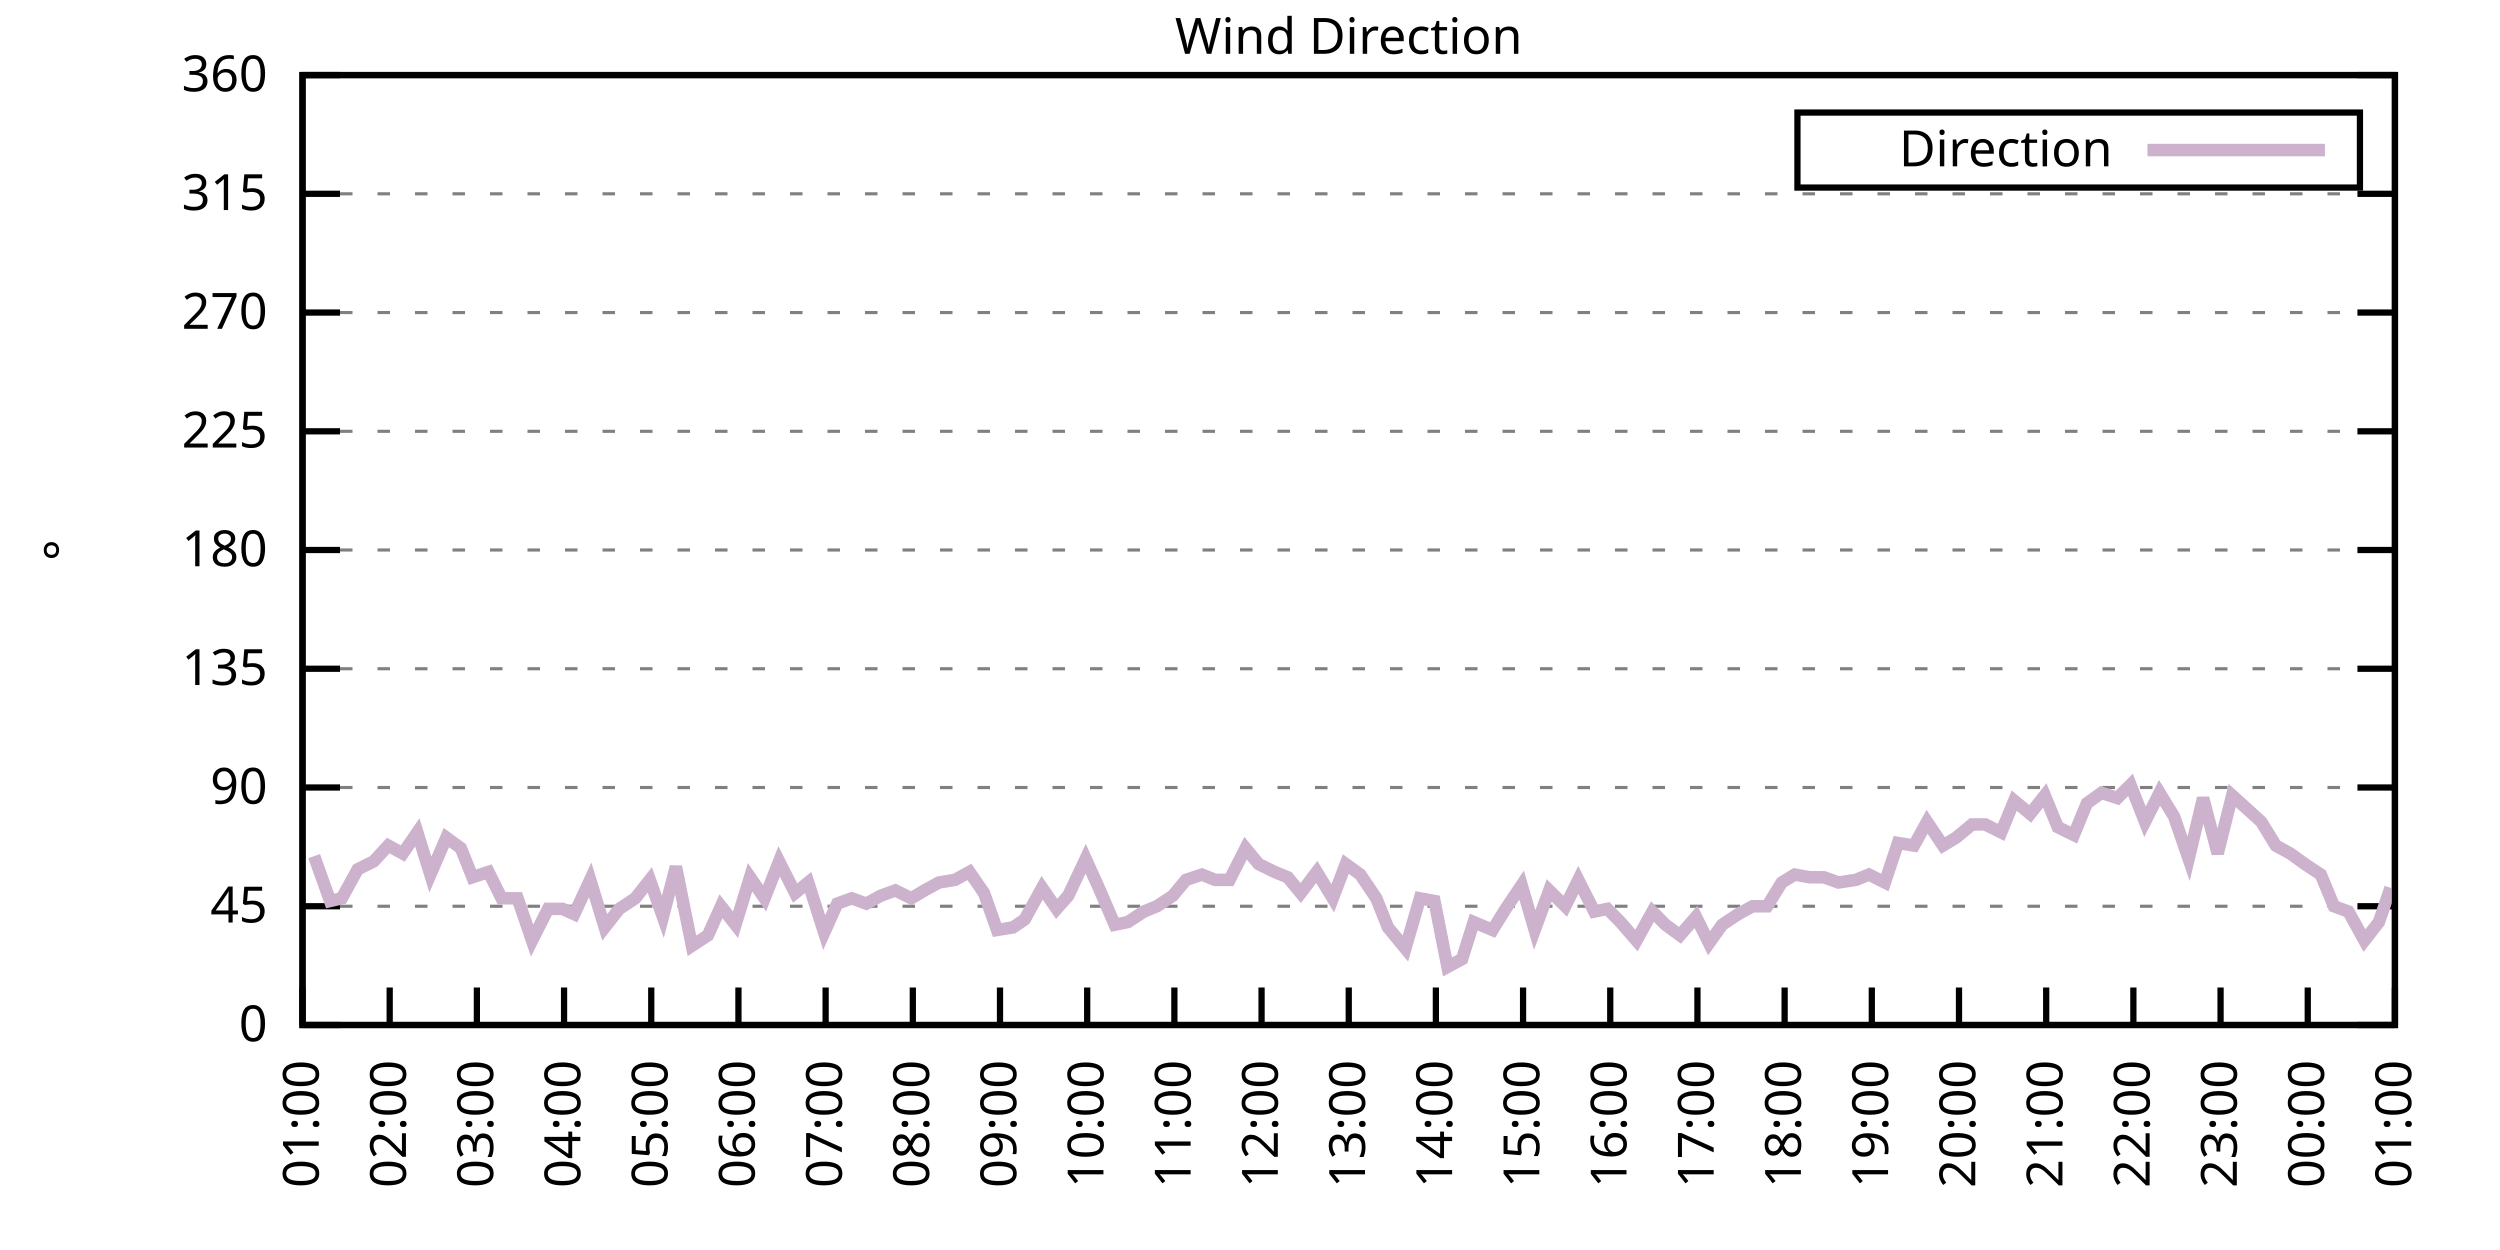
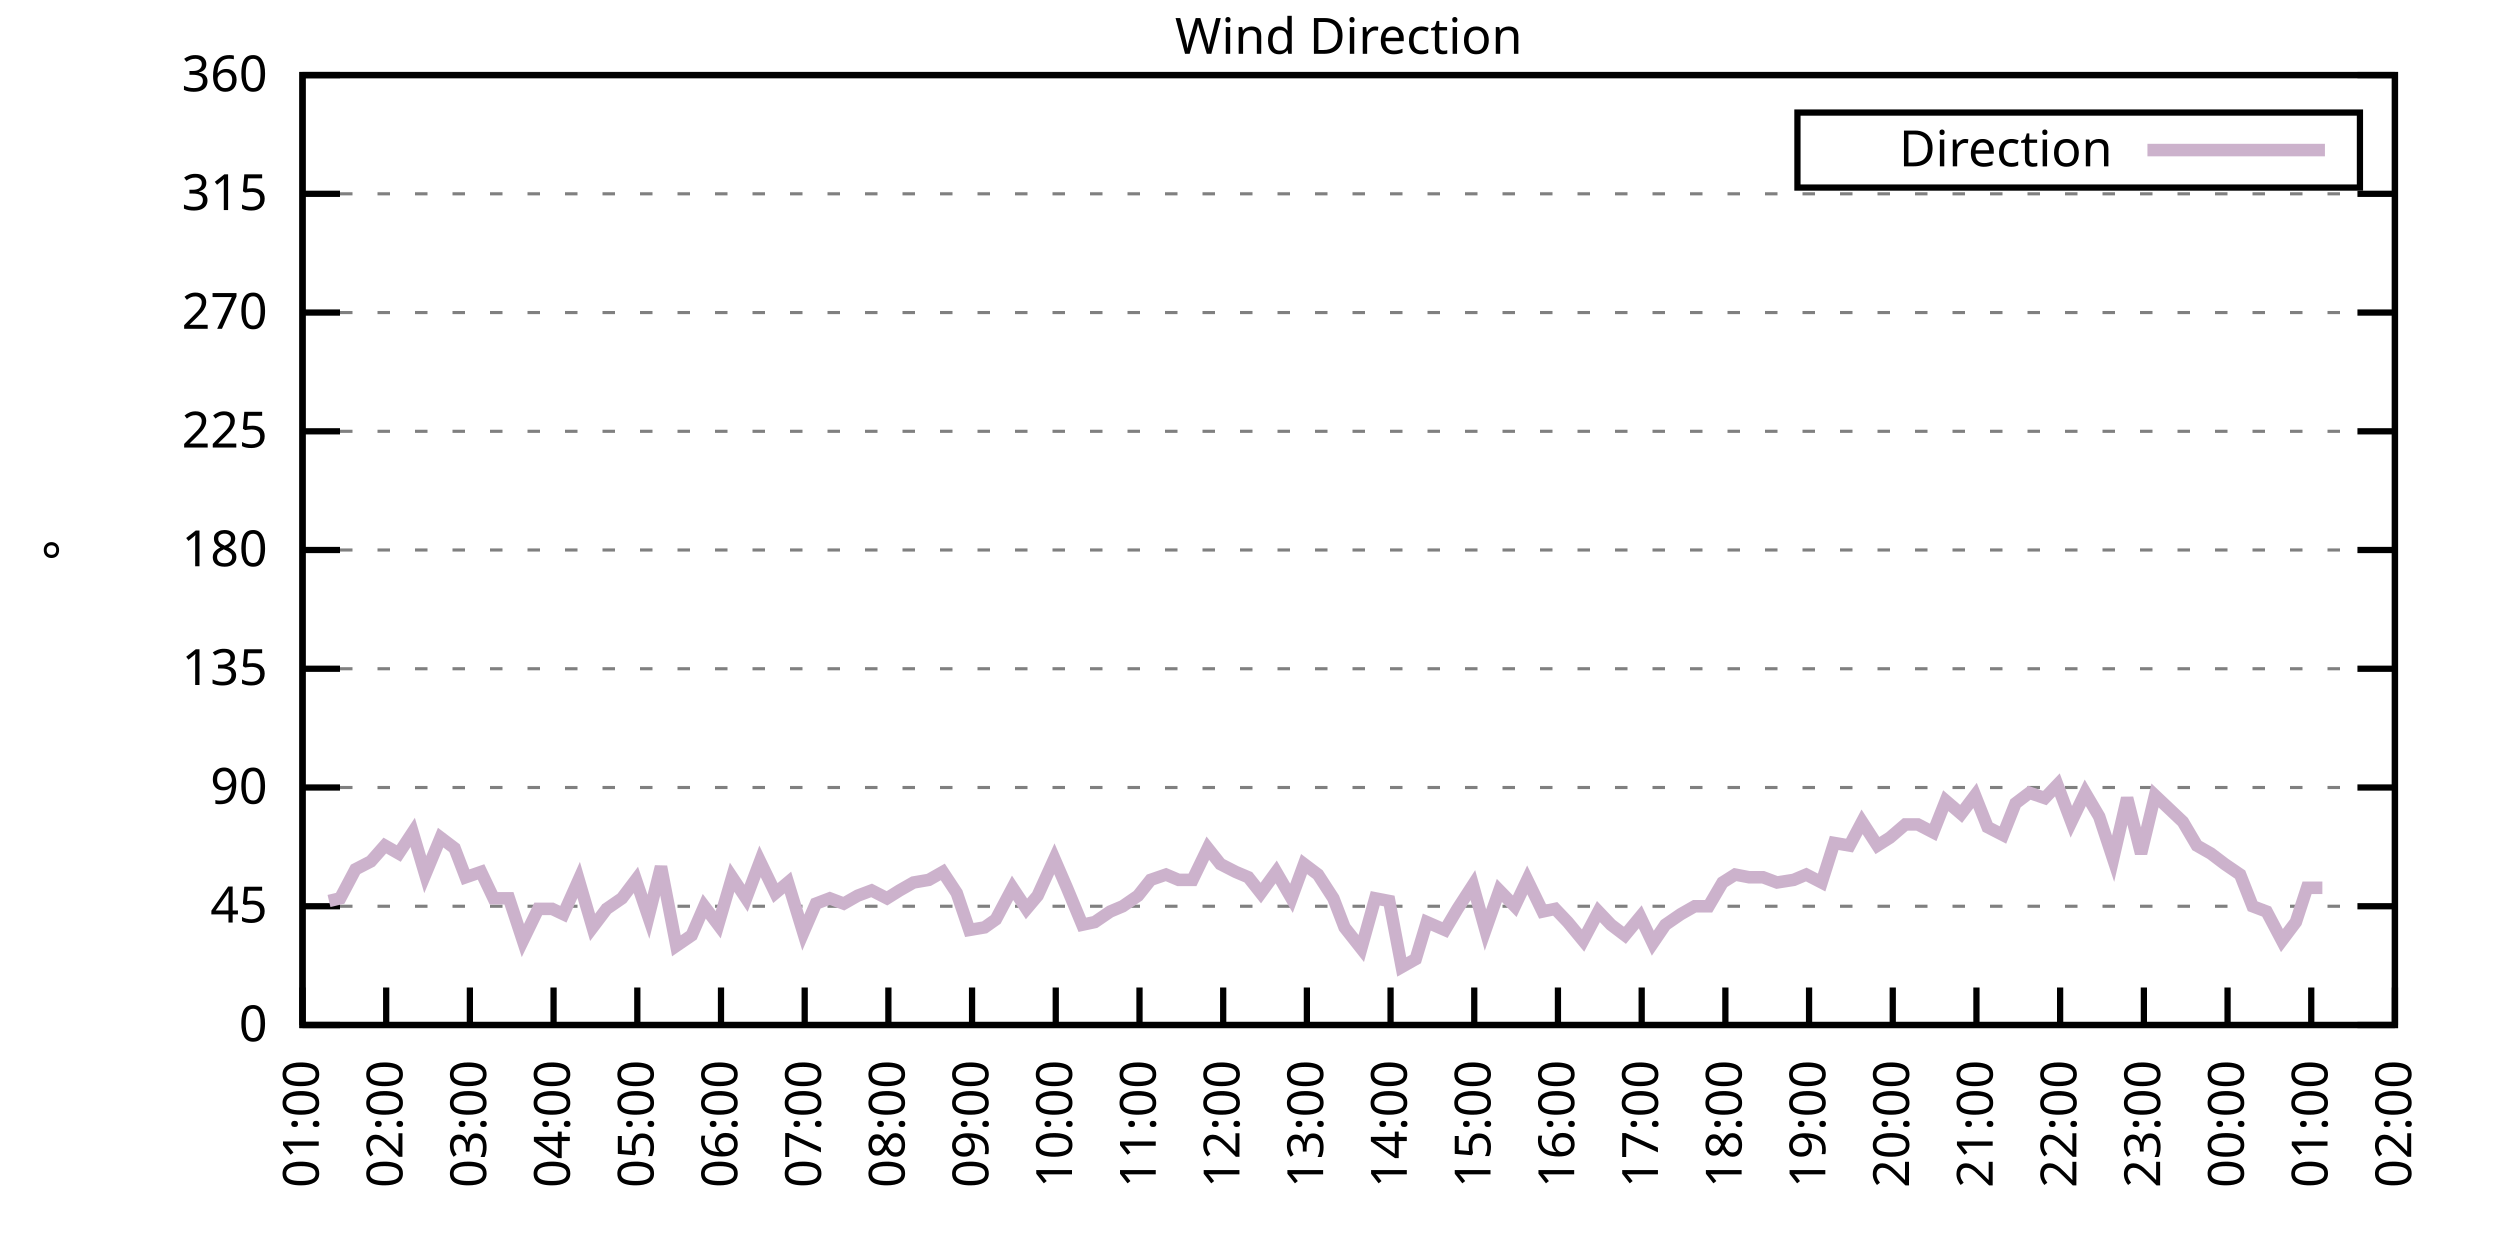
<svg xmlns="http://www.w3.org/2000/svg" xmlns:xlink="http://www.w3.org/1999/xlink" width="400" height="200" viewBox="0 0 400 200">
  <g id="gnuplot_canvas">
    <rect x="0" y="0" width="400" height="200" fill="none" />
    <defs>
      <circle id="gpDot" r="0.5" stroke-width="0.5" stroke="currentColor" />
      <path id="gpPt0" stroke-width="0.333" stroke="currentColor" d="M-1,0 h2 M0,-1 v2" />
      <path id="gpPt1" stroke-width="0.333" stroke="currentColor" d="M-1,-1 L1,1 M1,-1 L-1,1" />
      <path id="gpPt2" stroke-width="0.333" stroke="currentColor" d="M-1,0 L1,0 M0,-1 L0,1 M-1,-1 L1,1 M-1,1 L1,-1" />
      <rect id="gpPt3" stroke-width="0.333" stroke="currentColor" x="-1" y="-1" width="2" height="2" />
      <rect id="gpPt4" stroke-width="0.333" stroke="currentColor" fill="currentColor" x="-1" y="-1" width="2" height="2" />
      <circle id="gpPt5" stroke-width="0.333" stroke="currentColor" cx="0" cy="0" r="1" />
      <use xlink:href="#gpPt5" id="gpPt6" fill="currentColor" stroke="none" />
      <path id="gpPt7" stroke-width="0.333" stroke="currentColor" d="M0,-1.33 L-1.33,0.67 L1.33,0.67 z" />
      <use xlink:href="#gpPt7" id="gpPt8" fill="currentColor" stroke="none" />
      <use xlink:href="#gpPt7" id="gpPt9" stroke="currentColor" transform="rotate(180)" />
      <use xlink:href="#gpPt9" id="gpPt10" fill="currentColor" stroke="none" />
      <use xlink:href="#gpPt3" id="gpPt11" stroke="currentColor" transform="rotate(45)" />
      <use xlink:href="#gpPt11" id="gpPt12" fill="currentColor" stroke="none" />
      <path id="gpPt13" stroke-width="0.333" stroke="currentColor" d="M0,1.330 L1.265,0.411 L0.782,-1.067 L-0.782,-1.076 L-1.265,0.411 z" />
      <use xlink:href="#gpPt13" id="gpPt14" fill="currentColor" stroke="none" />
      <filter id="textbox" filterUnits="objectBoundingBox" x="0" y="0" height="1" width="1">
        <feFlood flood-color="white" flood-opacity="1" result="bgnd" />
        <feComposite in="SourceGraphic" in2="bgnd" operator="atop" />
      </filter>
      <filter id="greybox" filterUnits="objectBoundingBox" x="0" y="0" height="1" width="1">
        <feFlood flood-color="lightgrey" flood-opacity="1" result="grey" />
        <feComposite in="SourceGraphic" in2="grey" operator="atop" />
      </filter>
    </defs>
    <g fill="none" color="white" stroke="currentColor" stroke-width="1.00" stroke-linecap="butt" stroke-linejoin="miter">
</g>
    <g fill="none" color="black" stroke="currentColor" stroke-width="1.00" stroke-linecap="butt" stroke-linejoin="miter">
      <g stroke="none" shape-rendering="crispEdges">
        <polygon fill="rgb(255, 255, 255)" points="48.40,164.00 383.18,164.00 383.18,12.02 48.40,12.02 " />
      </g>
    </g>
    <g fill="none" color="black" stroke="currentColor" stroke-width="1.00" stroke-linecap="butt" stroke-linejoin="miter">
</g>
    <g fill="none" color="black" stroke="black" stroke-width="0.50" stroke-linecap="butt" stroke-linejoin="miter">
</g>
    <g fill="none" color="gray" stroke="currentColor" stroke-width="0.50" stroke-linecap="butt" stroke-linejoin="miter">
      <path stroke="gray" stroke-dasharray="2,4" class="gridline" d="M48.40,164.00 L383.19,164.00  " />
    </g>
    <g fill="none" color="gray" stroke="gray" stroke-width="1.00" stroke-linecap="butt" stroke-linejoin="miter">
</g>
    <g fill="none" color="black" stroke="currentColor" stroke-width="1.00" stroke-linecap="butt" stroke-linejoin="miter">
      <path stroke="black" d="M48.40,164.00 L54.40,164.00 M383.19,164.00 L377.19,164.00  " />
      <g transform="translate(42.80,166.60)" stroke="none" fill="black" font-family="Sans" font-size="8.00" text-anchor="end">
        <text>
          <tspan font-family="Sans"> 0</tspan>
        </text>
      </g>
    </g>
    <g fill="none" color="black" stroke="currentColor" stroke-width="1.00" stroke-linecap="butt" stroke-linejoin="miter">
</g>
    <g fill="none" color="black" stroke="black" stroke-width="0.50" stroke-linecap="butt" stroke-linejoin="miter">
</g>
    <g fill="none" color="gray" stroke="currentColor" stroke-width="0.50" stroke-linecap="butt" stroke-linejoin="miter">
      <path stroke="gray" stroke-dasharray="2,4" class="gridline" d="M48.40,145.00 L383.19,145.00  " />
    </g>
    <g fill="none" color="gray" stroke="gray" stroke-width="1.00" stroke-linecap="butt" stroke-linejoin="miter">
</g>
    <g fill="none" color="black" stroke="currentColor" stroke-width="1.00" stroke-linecap="butt" stroke-linejoin="miter">
      <path stroke="black" d="M48.40,145.00 L54.40,145.00 M383.19,145.00 L377.19,145.00  " />
      <g transform="translate(42.80,147.60)" stroke="none" fill="black" font-family="Sans" font-size="8.00" text-anchor="end">
        <text>
          <tspan font-family="Sans"> 45</tspan>
        </text>
      </g>
    </g>
    <g fill="none" color="black" stroke="currentColor" stroke-width="1.00" stroke-linecap="butt" stroke-linejoin="miter">
</g>
    <g fill="none" color="black" stroke="black" stroke-width="0.50" stroke-linecap="butt" stroke-linejoin="miter">
</g>
    <g fill="none" color="gray" stroke="currentColor" stroke-width="0.50" stroke-linecap="butt" stroke-linejoin="miter">
      <path stroke="gray" stroke-dasharray="2,4" class="gridline" d="M48.40,126.00 L383.19,126.00  " />
    </g>
    <g fill="none" color="gray" stroke="gray" stroke-width="1.00" stroke-linecap="butt" stroke-linejoin="miter">
</g>
    <g fill="none" color="black" stroke="currentColor" stroke-width="1.00" stroke-linecap="butt" stroke-linejoin="miter">
      <path stroke="black" d="M48.40,126.00 L54.40,126.00 M383.19,126.00 L377.19,126.00  " />
      <g transform="translate(42.80,128.60)" stroke="none" fill="black" font-family="Sans" font-size="8.00" text-anchor="end">
        <text>
          <tspan font-family="Sans"> 90</tspan>
        </text>
      </g>
    </g>
    <g fill="none" color="black" stroke="currentColor" stroke-width="1.00" stroke-linecap="butt" stroke-linejoin="miter">
</g>
    <g fill="none" color="black" stroke="black" stroke-width="0.50" stroke-linecap="butt" stroke-linejoin="miter">
</g>
    <g fill="none" color="gray" stroke="currentColor" stroke-width="0.50" stroke-linecap="butt" stroke-linejoin="miter">
      <path stroke="gray" stroke-dasharray="2,4" class="gridline" d="M48.40,107.00 L383.19,107.00  " />
    </g>
    <g fill="none" color="gray" stroke="gray" stroke-width="1.00" stroke-linecap="butt" stroke-linejoin="miter">
</g>
    <g fill="none" color="black" stroke="currentColor" stroke-width="1.00" stroke-linecap="butt" stroke-linejoin="miter">
      <path stroke="black" d="M48.40,107.00 L54.40,107.00 M383.19,107.00 L377.19,107.00  " />
      <g transform="translate(42.80,109.60)" stroke="none" fill="black" font-family="Sans" font-size="8.00" text-anchor="end">
        <text>
          <tspan font-family="Sans"> 135</tspan>
        </text>
      </g>
    </g>
    <g fill="none" color="black" stroke="currentColor" stroke-width="1.00" stroke-linecap="butt" stroke-linejoin="miter">
</g>
    <g fill="none" color="black" stroke="black" stroke-width="0.50" stroke-linecap="butt" stroke-linejoin="miter">
</g>
    <g fill="none" color="gray" stroke="currentColor" stroke-width="0.50" stroke-linecap="butt" stroke-linejoin="miter">
      <path stroke="gray" stroke-dasharray="2,4" class="gridline" d="M48.40,88.00 L383.19,88.00  " />
    </g>
    <g fill="none" color="gray" stroke="gray" stroke-width="1.00" stroke-linecap="butt" stroke-linejoin="miter">
</g>
    <g fill="none" color="black" stroke="currentColor" stroke-width="1.00" stroke-linecap="butt" stroke-linejoin="miter">
      <path stroke="black" d="M48.40,88.00 L54.40,88.00 M383.19,88.00 L377.19,88.00  " />
      <g transform="translate(42.80,90.60)" stroke="none" fill="black" font-family="Sans" font-size="8.00" text-anchor="end">
        <text>
          <tspan font-family="Sans"> 180</tspan>
        </text>
      </g>
    </g>
    <g fill="none" color="black" stroke="currentColor" stroke-width="1.00" stroke-linecap="butt" stroke-linejoin="miter">
</g>
    <g fill="none" color="black" stroke="black" stroke-width="0.50" stroke-linecap="butt" stroke-linejoin="miter">
</g>
    <g fill="none" color="gray" stroke="currentColor" stroke-width="0.50" stroke-linecap="butt" stroke-linejoin="miter">
      <path stroke="gray" stroke-dasharray="2,4" class="gridline" d="M48.40,69.01 L383.19,69.01  " />
    </g>
    <g fill="none" color="gray" stroke="gray" stroke-width="1.00" stroke-linecap="butt" stroke-linejoin="miter">
</g>
    <g fill="none" color="black" stroke="currentColor" stroke-width="1.00" stroke-linecap="butt" stroke-linejoin="miter">
      <path stroke="black" d="M48.40,69.01 L54.40,69.01 M383.19,69.01 L377.19,69.01  " />
      <g transform="translate(42.80,71.61)" stroke="none" fill="black" font-family="Sans" font-size="8.00" text-anchor="end">
        <text>
          <tspan font-family="Sans"> 225</tspan>
        </text>
      </g>
    </g>
    <g fill="none" color="black" stroke="currentColor" stroke-width="1.00" stroke-linecap="butt" stroke-linejoin="miter">
</g>
    <g fill="none" color="black" stroke="black" stroke-width="0.50" stroke-linecap="butt" stroke-linejoin="miter">
</g>
    <g fill="none" color="gray" stroke="currentColor" stroke-width="0.50" stroke-linecap="butt" stroke-linejoin="miter">
      <path stroke="gray" stroke-dasharray="2,4" class="gridline" d="M48.40,50.01 L383.19,50.01  " />
    </g>
    <g fill="none" color="gray" stroke="gray" stroke-width="1.00" stroke-linecap="butt" stroke-linejoin="miter">
</g>
    <g fill="none" color="black" stroke="currentColor" stroke-width="1.00" stroke-linecap="butt" stroke-linejoin="miter">
      <path stroke="black" d="M48.40,50.01 L54.40,50.01 M383.19,50.01 L377.19,50.01  " />
      <g transform="translate(42.80,52.61)" stroke="none" fill="black" font-family="Sans" font-size="8.00" text-anchor="end">
        <text>
          <tspan font-family="Sans"> 270</tspan>
        </text>
      </g>
    </g>
    <g fill="none" color="black" stroke="currentColor" stroke-width="1.00" stroke-linecap="butt" stroke-linejoin="miter">
</g>
    <g fill="none" color="black" stroke="black" stroke-width="0.50" stroke-linecap="butt" stroke-linejoin="miter">
</g>
    <g fill="none" color="gray" stroke="currentColor" stroke-width="0.50" stroke-linecap="butt" stroke-linejoin="miter">
      <path stroke="gray" stroke-dasharray="2,4" class="gridline" d="M48.40,31.01 L383.19,31.01  " />
    </g>
    <g fill="none" color="gray" stroke="gray" stroke-width="1.00" stroke-linecap="butt" stroke-linejoin="miter">
</g>
    <g fill="none" color="black" stroke="currentColor" stroke-width="1.00" stroke-linecap="butt" stroke-linejoin="miter">
      <path stroke="black" d="M48.40,31.01 L54.40,31.01 M383.19,31.01 L377.19,31.01  " />
      <g transform="translate(42.80,33.61)" stroke="none" fill="black" font-family="Sans" font-size="8.00" text-anchor="end">
        <text>
          <tspan font-family="Sans"> 315</tspan>
        </text>
      </g>
    </g>
    <g fill="none" color="black" stroke="currentColor" stroke-width="1.00" stroke-linecap="butt" stroke-linejoin="miter">
</g>
    <g fill="none" color="black" stroke="black" stroke-width="0.50" stroke-linecap="butt" stroke-linejoin="miter">
</g>
    <g fill="none" color="gray" stroke="currentColor" stroke-width="0.50" stroke-linecap="butt" stroke-linejoin="miter">
      <path stroke="gray" stroke-dasharray="2,4" class="gridline" d="M48.40,12.01 L383.19,12.01  " />
    </g>
    <g fill="none" color="gray" stroke="gray" stroke-width="1.00" stroke-linecap="butt" stroke-linejoin="miter">
</g>
    <g fill="none" color="black" stroke="currentColor" stroke-width="1.00" stroke-linecap="butt" stroke-linejoin="miter">
      <path stroke="black" d="M48.40,12.01 L54.40,12.01 M383.19,12.01 L377.19,12.01  " />
      <g transform="translate(42.80,14.61)" stroke="none" fill="black" font-family="Sans" font-size="8.00" text-anchor="end">
        <text>
          <tspan font-family="Sans"> 360</tspan>
        </text>
      </g>
    </g>
    <g fill="none" color="black" stroke="currentColor" stroke-width="1.00" stroke-linecap="butt" stroke-linejoin="miter">
      <path stroke="black" d="M48.40,164.00 L48.40,158.00  " />
      <g transform="translate(51.00,169.60) rotate(270.00)" stroke="none" fill="black" font-family="Sans" font-size="8.00" text-anchor="end">
        <text>
          <tspan font-family="Sans">01:00</tspan>
        </text>
      </g>
    </g>
    <g fill="none" color="black" stroke="currentColor" stroke-width="1.00" stroke-linecap="butt" stroke-linejoin="miter">
-       <path stroke="black" d="M62.35,164.00 L62.35,158.00  " />
-       <g transform="translate(64.95,169.60) rotate(270.00)" stroke="none" fill="black" font-family="Sans" font-size="8.00" text-anchor="end">
+       <path stroke="black" d="M61.79,164.00 L61.79,158.00  " />
+       <g transform="translate(64.39,169.60) rotate(270.00)" stroke="none" fill="black" font-family="Sans" font-size="8.00" text-anchor="end">
        <text>
          <tspan font-family="Sans">02:00</tspan>
        </text>
      </g>
    </g>
    <g fill="none" color="black" stroke="currentColor" stroke-width="1.00" stroke-linecap="butt" stroke-linejoin="miter">
-       <path stroke="black" d="M76.30,164.00 L76.30,158.00  " />
-       <g transform="translate(78.90,169.60) rotate(270.00)" stroke="none" fill="black" font-family="Sans" font-size="8.00" text-anchor="end">
+       <path stroke="black" d="M75.18,164.00 L75.18,158.00  " />
+       <g transform="translate(77.78,169.60) rotate(270.00)" stroke="none" fill="black" font-family="Sans" font-size="8.00" text-anchor="end">
        <text>
          <tspan font-family="Sans">03:00</tspan>
        </text>
      </g>
    </g>
    <g fill="none" color="black" stroke="currentColor" stroke-width="1.00" stroke-linecap="butt" stroke-linejoin="miter">
-       <path stroke="black" d="M90.25,164.00 L90.25,158.00  " />
-       <g transform="translate(92.85,169.60) rotate(270.00)" stroke="none" fill="black" font-family="Sans" font-size="8.00" text-anchor="end">
+       <path stroke="black" d="M88.57,164.00 L88.57,158.00  " />
+       <g transform="translate(91.17,169.60) rotate(270.00)" stroke="none" fill="black" font-family="Sans" font-size="8.00" text-anchor="end">
        <text>
          <tspan font-family="Sans">04:00</tspan>
        </text>
      </g>
    </g>
    <g fill="none" color="black" stroke="currentColor" stroke-width="1.00" stroke-linecap="butt" stroke-linejoin="miter">
-       <path stroke="black" d="M104.20,164.00 L104.20,158.00  " />
-       <g transform="translate(106.80,169.60) rotate(270.00)" stroke="none" fill="black" font-family="Sans" font-size="8.00" text-anchor="end">
+       <path stroke="black" d="M101.97,164.00 L101.97,158.00  " />
+       <g transform="translate(104.57,169.60) rotate(270.00)" stroke="none" fill="black" font-family="Sans" font-size="8.00" text-anchor="end">
        <text>
          <tspan font-family="Sans">05:00</tspan>
        </text>
      </g>
    </g>
    <g fill="none" color="black" stroke="currentColor" stroke-width="1.00" stroke-linecap="butt" stroke-linejoin="miter">
-       <path stroke="black" d="M118.15,164.00 L118.15,158.00  " />
-       <g transform="translate(120.75,169.60) rotate(270.00)" stroke="none" fill="black" font-family="Sans" font-size="8.00" text-anchor="end">
+       <path stroke="black" d="M115.36,164.00 L115.36,158.00  " />
+       <g transform="translate(117.96,169.60) rotate(270.00)" stroke="none" fill="black" font-family="Sans" font-size="8.00" text-anchor="end">
        <text>
          <tspan font-family="Sans">06:00</tspan>
        </text>
      </g>
    </g>
    <g fill="none" color="black" stroke="currentColor" stroke-width="1.00" stroke-linecap="butt" stroke-linejoin="miter">
-       <path stroke="black" d="M132.10,164.00 L132.10,158.00  " />
-       <g transform="translate(134.70,169.60) rotate(270.00)" stroke="none" fill="black" font-family="Sans" font-size="8.00" text-anchor="end">
+       <path stroke="black" d="M128.75,164.00 L128.75,158.00  " />
+       <g transform="translate(131.35,169.60) rotate(270.00)" stroke="none" fill="black" font-family="Sans" font-size="8.00" text-anchor="end">
        <text>
          <tspan font-family="Sans">07:00</tspan>
        </text>
      </g>
    </g>
    <g fill="none" color="black" stroke="currentColor" stroke-width="1.00" stroke-linecap="butt" stroke-linejoin="miter">
-       <path stroke="black" d="M146.05,164.00 L146.05,158.00  " />
-       <g transform="translate(148.65,169.60) rotate(270.00)" stroke="none" fill="black" font-family="Sans" font-size="8.00" text-anchor="end">
+       <path stroke="black" d="M142.14,164.00 L142.14,158.00  " />
+       <g transform="translate(144.74,169.60) rotate(270.00)" stroke="none" fill="black" font-family="Sans" font-size="8.00" text-anchor="end">
        <text>
          <tspan font-family="Sans">08:00</tspan>
        </text>
      </g>
    </g>
    <g fill="none" color="black" stroke="currentColor" stroke-width="1.00" stroke-linecap="butt" stroke-linejoin="miter">
-       <path stroke="black" d="M160.00,164.00 L160.00,158.00  " />
-       <g transform="translate(162.60,169.60) rotate(270.00)" stroke="none" fill="black" font-family="Sans" font-size="8.00" text-anchor="end">
+       <path stroke="black" d="M155.53,164.00 L155.53,158.00  " />
+       <g transform="translate(158.13,169.60) rotate(270.00)" stroke="none" fill="black" font-family="Sans" font-size="8.00" text-anchor="end">
        <text>
          <tspan font-family="Sans">09:00</tspan>
        </text>
      </g>
    </g>
    <g fill="none" color="black" stroke="currentColor" stroke-width="1.00" stroke-linecap="butt" stroke-linejoin="miter">
-       <path stroke="black" d="M173.95,164.00 L173.95,158.00  " />
-       <g transform="translate(176.55,169.60) rotate(270.00)" stroke="none" fill="black" font-family="Sans" font-size="8.00" text-anchor="end">
+       <path stroke="black" d="M168.92,164.00 L168.92,158.00  " />
+       <g transform="translate(171.52,169.60) rotate(270.00)" stroke="none" fill="black" font-family="Sans" font-size="8.00" text-anchor="end">
        <text>
          <tspan font-family="Sans">10:00</tspan>
        </text>
      </g>
    </g>
    <g fill="none" color="black" stroke="currentColor" stroke-width="1.00" stroke-linecap="butt" stroke-linejoin="miter">
-       <path stroke="black" d="M187.90,164.00 L187.90,158.00  " />
-       <g transform="translate(190.50,169.60) rotate(270.00)" stroke="none" fill="black" font-family="Sans" font-size="8.00" text-anchor="end">
+       <path stroke="black" d="M182.32,164.00 L182.32,158.00  " />
+       <g transform="translate(184.92,169.60) rotate(270.00)" stroke="none" fill="black" font-family="Sans" font-size="8.00" text-anchor="end">
        <text>
          <tspan font-family="Sans">11:00</tspan>
        </text>
      </g>
    </g>
    <g fill="none" color="black" stroke="currentColor" stroke-width="1.00" stroke-linecap="butt" stroke-linejoin="miter">
-       <path stroke="black" d="M201.85,164.00 L201.85,158.00  " />
-       <g transform="translate(204.45,169.60) rotate(270.00)" stroke="none" fill="black" font-family="Sans" font-size="8.00" text-anchor="end">
+       <path stroke="black" d="M195.71,164.00 L195.71,158.00  " />
+       <g transform="translate(198.31,169.60) rotate(270.00)" stroke="none" fill="black" font-family="Sans" font-size="8.00" text-anchor="end">
        <text>
          <tspan font-family="Sans">12:00</tspan>
        </text>
      </g>
    </g>
    <g fill="none" color="black" stroke="currentColor" stroke-width="1.00" stroke-linecap="butt" stroke-linejoin="miter">
-       <path stroke="black" d="M215.80,164.00 L215.80,158.00  " />
-       <g transform="translate(218.40,169.60) rotate(270.00)" stroke="none" fill="black" font-family="Sans" font-size="8.00" text-anchor="end">
+       <path stroke="black" d="M209.10,164.00 L209.10,158.00  " />
+       <g transform="translate(211.70,169.60) rotate(270.00)" stroke="none" fill="black" font-family="Sans" font-size="8.00" text-anchor="end">
        <text>
          <tspan font-family="Sans">13:00</tspan>
        </text>
      </g>
    </g>
    <g fill="none" color="black" stroke="currentColor" stroke-width="1.00" stroke-linecap="butt" stroke-linejoin="miter">
-       <path stroke="black" d="M229.74,164.00 L229.74,158.00  " />
-       <g transform="translate(232.34,169.60) rotate(270.00)" stroke="none" fill="black" font-family="Sans" font-size="8.00" text-anchor="end">
+       <path stroke="black" d="M222.49,164.00 L222.49,158.00  " />
+       <g transform="translate(225.09,169.60) rotate(270.00)" stroke="none" fill="black" font-family="Sans" font-size="8.00" text-anchor="end">
        <text>
          <tspan font-family="Sans">14:00</tspan>
        </text>
      </g>
    </g>
    <g fill="none" color="black" stroke="currentColor" stroke-width="1.00" stroke-linecap="butt" stroke-linejoin="miter">
-       <path stroke="black" d="M243.69,164.00 L243.69,158.00  " />
-       <g transform="translate(246.29,169.60) rotate(270.00)" stroke="none" fill="black" font-family="Sans" font-size="8.00" text-anchor="end">
+       <path stroke="black" d="M235.88,164.00 L235.88,158.00  " />
+       <g transform="translate(238.48,169.60) rotate(270.00)" stroke="none" fill="black" font-family="Sans" font-size="8.00" text-anchor="end">
        <text>
          <tspan font-family="Sans">15:00</tspan>
        </text>
      </g>
    </g>
    <g fill="none" color="black" stroke="currentColor" stroke-width="1.00" stroke-linecap="butt" stroke-linejoin="miter">
-       <path stroke="black" d="M257.64,164.00 L257.64,158.00  " />
-       <g transform="translate(260.24,169.60) rotate(270.00)" stroke="none" fill="black" font-family="Sans" font-size="8.00" text-anchor="end">
+       <path stroke="black" d="M249.27,164.00 L249.27,158.00  " />
+       <g transform="translate(251.87,169.60) rotate(270.00)" stroke="none" fill="black" font-family="Sans" font-size="8.00" text-anchor="end">
        <text>
          <tspan font-family="Sans">16:00</tspan>
        </text>
      </g>
    </g>
    <g fill="none" color="black" stroke="currentColor" stroke-width="1.00" stroke-linecap="butt" stroke-linejoin="miter">
-       <path stroke="black" d="M271.59,164.00 L271.59,158.00  " />
-       <g transform="translate(274.19,169.60) rotate(270.00)" stroke="none" fill="black" font-family="Sans" font-size="8.00" text-anchor="end">
+       <path stroke="black" d="M262.67,164.00 L262.67,158.00  " />
+       <g transform="translate(265.27,169.60) rotate(270.00)" stroke="none" fill="black" font-family="Sans" font-size="8.00" text-anchor="end">
        <text>
          <tspan font-family="Sans">17:00</tspan>
        </text>
      </g>
    </g>
    <g fill="none" color="black" stroke="currentColor" stroke-width="1.00" stroke-linecap="butt" stroke-linejoin="miter">
-       <path stroke="black" d="M285.54,164.00 L285.54,158.00  " />
-       <g transform="translate(288.14,169.60) rotate(270.00)" stroke="none" fill="black" font-family="Sans" font-size="8.00" text-anchor="end">
+       <path stroke="black" d="M276.06,164.00 L276.06,158.00  " />
+       <g transform="translate(278.66,169.60) rotate(270.00)" stroke="none" fill="black" font-family="Sans" font-size="8.00" text-anchor="end">
        <text>
          <tspan font-family="Sans">18:00</tspan>
        </text>
      </g>
    </g>
    <g fill="none" color="black" stroke="currentColor" stroke-width="1.00" stroke-linecap="butt" stroke-linejoin="miter">
-       <path stroke="black" d="M299.49,164.00 L299.49,158.00  " />
-       <g transform="translate(302.09,169.60) rotate(270.00)" stroke="none" fill="black" font-family="Sans" font-size="8.00" text-anchor="end">
+       <path stroke="black" d="M289.45,164.00 L289.45,158.00  " />
+       <g transform="translate(292.05,169.60) rotate(270.00)" stroke="none" fill="black" font-family="Sans" font-size="8.00" text-anchor="end">
        <text>
          <tspan font-family="Sans">19:00</tspan>
        </text>
      </g>
    </g>
    <g fill="none" color="black" stroke="currentColor" stroke-width="1.00" stroke-linecap="butt" stroke-linejoin="miter">
-       <path stroke="black" d="M313.44,164.00 L313.44,158.00  " />
-       <g transform="translate(316.04,169.60) rotate(270.00)" stroke="none" fill="black" font-family="Sans" font-size="8.00" text-anchor="end">
+       <path stroke="black" d="M302.84,164.00 L302.84,158.00  " />
+       <g transform="translate(305.44,169.60) rotate(270.00)" stroke="none" fill="black" font-family="Sans" font-size="8.00" text-anchor="end">
        <text>
          <tspan font-family="Sans">20:00</tspan>
        </text>
      </g>
    </g>
    <g fill="none" color="black" stroke="currentColor" stroke-width="1.00" stroke-linecap="butt" stroke-linejoin="miter">
-       <path stroke="black" d="M327.39,164.00 L327.39,158.00  " />
-       <g transform="translate(329.99,169.60) rotate(270.00)" stroke="none" fill="black" font-family="Sans" font-size="8.00" text-anchor="end">
+       <path stroke="black" d="M316.23,164.00 L316.23,158.00  " />
+       <g transform="translate(318.83,169.60) rotate(270.00)" stroke="none" fill="black" font-family="Sans" font-size="8.00" text-anchor="end">
        <text>
          <tspan font-family="Sans">21:00</tspan>
        </text>
      </g>
    </g>
    <g fill="none" color="black" stroke="currentColor" stroke-width="1.00" stroke-linecap="butt" stroke-linejoin="miter">
-       <path stroke="black" d="M341.34,164.00 L341.34,158.00  " />
-       <g transform="translate(343.94,169.60) rotate(270.00)" stroke="none" fill="black" font-family="Sans" font-size="8.00" text-anchor="end">
+       <path stroke="black" d="M329.62,164.00 L329.62,158.00  " />
+       <g transform="translate(332.22,169.60) rotate(270.00)" stroke="none" fill="black" font-family="Sans" font-size="8.00" text-anchor="end">
        <text>
          <tspan font-family="Sans">22:00</tspan>
        </text>
      </g>
    </g>
    <g fill="none" color="black" stroke="currentColor" stroke-width="1.00" stroke-linecap="butt" stroke-linejoin="miter">
-       <path stroke="black" d="M355.29,164.00 L355.29,158.00  " />
-       <g transform="translate(357.89,169.60) rotate(270.00)" stroke="none" fill="black" font-family="Sans" font-size="8.00" text-anchor="end">
+       <path stroke="black" d="M343.02,164.00 L343.02,158.00  " />
+       <g transform="translate(345.62,169.60) rotate(270.00)" stroke="none" fill="black" font-family="Sans" font-size="8.00" text-anchor="end">
        <text>
          <tspan font-family="Sans">23:00</tspan>
        </text>
      </g>
    </g>
    <g fill="none" color="black" stroke="currentColor" stroke-width="1.00" stroke-linecap="butt" stroke-linejoin="miter">
-       <path stroke="black" d="M369.24,164.00 L369.24,158.00  " />
-       <g transform="translate(371.84,169.60) rotate(270.00)" stroke="none" fill="black" font-family="Sans" font-size="8.00" text-anchor="end">
+       <path stroke="black" d="M356.41,164.00 L356.41,158.00  " />
+       <g transform="translate(359.01,169.60) rotate(270.00)" stroke="none" fill="black" font-family="Sans" font-size="8.00" text-anchor="end">
        <text>
          <tspan font-family="Sans">00:00</tspan>
+         </text>
+       </g>
+     </g>
+     <g fill="none" color="black" stroke="currentColor" stroke-width="1.00" stroke-linecap="butt" stroke-linejoin="miter">
+       <path stroke="black" d="M369.80,164.00 L369.80,158.00  " />
+       <g transform="translate(372.40,169.60) rotate(270.00)" stroke="none" fill="black" font-family="Sans" font-size="8.00" text-anchor="end">
+         <text>
+           <tspan font-family="Sans">01:00</tspan>
        </text>
      </g>
    </g>
    <g fill="none" color="black" stroke="currentColor" stroke-width="1.00" stroke-linecap="butt" stroke-linejoin="miter">
      <path stroke="black" d="M383.19,164.00 L383.19,158.00  " />
      <g transform="translate(385.79,169.60) rotate(270.00)" stroke="none" fill="black" font-family="Sans" font-size="8.00" text-anchor="end">
        <text>
-           <tspan font-family="Sans">01:00</tspan>
+           <tspan font-family="Sans">02:00</tspan>
        </text>
      </g>
    </g>
    <g fill="none" color="black" stroke="currentColor" stroke-width="1.00" stroke-linecap="butt" stroke-linejoin="miter">
</g>
    <g fill="none" color="black" stroke="currentColor" stroke-width="1.00" stroke-linecap="butt" stroke-linejoin="miter">
      <path stroke="black" d="M48.40,12.01 L48.40,164.00 L383.19,164.00 L383.19,12.01 L48.40,12.01 Z  " />
    </g>
    <g fill="none" color="black" stroke="currentColor" stroke-width="1.00" stroke-linecap="butt" stroke-linejoin="miter">
</g>
    <g fill="none" color="black" stroke="currentColor" stroke-width="1.00" stroke-linecap="butt" stroke-linejoin="miter">
      <path stroke="black" d="M287.59,30.01 L287.59,18.01 L377.59,18.01 L377.59,30.01 L287.59,30.01 Z  " />
    </g>
    <g id="Wind_direction_plot_1">
      <g fill="none" color="white" stroke="black" stroke-width="2.00" stroke-linecap="butt" stroke-linejoin="miter">
</g>
      <g fill="none" color="black" stroke="currentColor" stroke-width="2.00" stroke-linecap="butt" stroke-linejoin="miter">
        <g transform="translate(337.99,26.61)" stroke="none" fill="black" font-family="Sans" font-size="8.00" text-anchor="end">
          <text>
            <tspan font-family="Sans">Direction</tspan>
          </text>
        </g>
      </g>
      <g fill="none" color="black" stroke="currentColor" stroke-width="2.00" stroke-linecap="butt" stroke-linejoin="miter">
-         <path stroke="rgb(204, 178, 204)" d="M343.59,24.01 L371.99,24.01 M50.26,136.98 L52.82,144.16 L54.68,143.73 L57.23,139.09 L59.79,137.82 L62.12,135.29   L64.44,136.56 L66.77,133.18 L68.86,139.93 L71.42,134.02 L73.74,135.71 L75.60,140.36 L78.16,139.51 L80.25,143.73   L82.81,143.73 L85.13,150.49 L87.69,145.42 L90.02,145.42 L91.88,146.27 L94.43,140.78 L96.76,148.38 L99.08,145.42   L101.64,143.73 L103.97,140.78 L106.06,146.69 L108.15,138.67 L110.71,151.33 L113.27,149.65 L115.36,145.00 L117.68,147.96   L120.01,140.36 L122.33,143.73 L124.66,137.82 L127.22,142.89 L129.31,141.20 L131.87,149.22 L133.96,144.58 L136.28,143.73   L138.61,144.58 L140.93,143.31 L143.26,142.47 L145.81,143.73 L147.91,142.47 L150.23,141.20 L152.79,140.78 L155.11,139.51   L157.44,142.89 L159.53,148.80 L162.09,148.38 L163.95,147.11 L166.74,142.05 L169.06,145.42 L170.92,143.31 L173.71,137.40   L175.81,142.05 L178.36,147.96 L180.46,147.53 L183.01,145.85 L185.11,145.00 L187.66,143.31 L189.76,140.78 L192.31,139.93   L194.41,140.78 L196.73,140.78 L199.29,135.71 L201.38,138.25 L203.94,139.51 L206.03,140.36 L208.12,142.89 L210.68,139.51   L213.24,143.73 L215.33,138.25 L217.65,139.93 L220.21,143.73 L222.07,148.38 L224.86,151.76 L227.19,143.73 L229.51,144.16   L231.60,154.71 L233.93,153.45 L235.79,147.53 L238.81,148.80 L240.90,145.42 L243.46,141.62 L245.55,148.80 L247.88,142.47   L250.44,145.00 L252.53,140.78 L255.09,145.85 L257.18,145.42 L259.27,147.53 L261.83,150.49 L264.39,145.85 L266.48,147.96   L268.80,149.65 L271.36,146.69 L273.45,150.91 L275.55,147.96 L278.10,146.27 L280.43,145.00 L282.75,145.00 L285.08,141.20   L287.17,139.93 L289.50,140.36 L291.82,140.36 L294.15,141.20 L296.94,140.78 L299.03,139.93 L301.58,141.20 L303.68,134.87   L306.23,135.29 L308.33,131.49 L310.88,135.29 L312.98,134.02 L315.53,131.91 L317.63,131.91 L320.18,133.18 L322.28,128.11   L324.83,130.22 L327.16,127.27 L329.25,132.34 L331.81,133.60 L333.90,128.54 L336.23,126.85 L338.78,127.69 L340.88,125.58   L343.20,131.49 L345.53,126.85 L347.85,130.65 L350.18,137.40 L352.50,127.69 L354.83,136.56 L357.15,127.27 L359.48,129.38   L361.80,131.49 L364.13,135.29 L366.45,136.56 L368.78,138.25 L371.33,139.93 L373.43,145.00 L375.75,145.85 L378.31,150.49   L380.63,147.53 L382.49,142.05  " />
+         <path stroke="rgb(204, 178, 204)" d="M343.59,24.01 L371.99,24.01 M52.64,144.16 L54.43,143.73 L56.88,139.09 L59.34,137.82 L61.57,135.29 L63.80,136.56   L66.03,133.18 L68.04,139.93 L70.50,134.02 L72.73,135.71 L74.51,140.36 L76.97,139.51 L78.98,143.73 L81.43,143.73   L83.66,150.49 L86.12,145.42 L88.35,145.42 L90.14,146.27 L92.59,140.78 L94.82,148.38 L97.06,145.42 L99.51,143.73   L101.74,140.78 L103.75,146.69 L105.76,138.67 L108.22,151.33 L110.67,149.65 L112.68,145.00 L114.91,147.96 L117.14,140.36   L119.38,143.73 L121.61,137.82 L124.06,142.89 L126.07,141.20 L128.53,149.22 L130.54,144.58 L132.77,143.73 L135.00,144.58   L137.23,143.31 L139.46,142.47 L141.92,143.73 L143.93,142.47 L146.16,141.20 L148.61,140.78 L150.85,139.51 L153.08,142.89   L155.09,148.80 L157.54,148.38 L159.33,147.11 L162.01,142.05 L164.24,145.42 L166.02,143.31 L168.70,137.40 L170.71,142.05   L173.17,147.96 L175.17,147.53 L177.63,145.85 L179.64,145.00 L182.09,143.31 L184.10,140.78 L186.56,139.93 L188.57,140.78   L190.80,140.78 L193.25,135.71 L195.26,138.25 L197.72,139.51 L199.73,140.36 L201.73,142.89 L204.19,139.51 L206.64,143.73   L208.65,138.25 L210.88,139.93 L213.34,143.73 L215.13,148.38 L217.80,151.76 L220.04,143.73 L222.27,144.16 L224.28,154.71   L226.51,153.45 L228.29,147.53 L231.20,148.80 L233.20,145.42 L235.66,141.62 L237.67,148.80 L239.90,142.47 L242.36,145.00   L244.36,140.78 L246.82,145.85 L248.83,145.42 L250.84,147.53 L253.29,150.49 L255.75,145.85 L257.76,147.96 L259.99,149.65   L262.44,146.69 L264.45,150.91 L266.46,147.96 L268.92,146.27 L271.15,145.00 L273.38,145.00 L275.61,141.20 L277.62,139.93   L279.85,140.36 L282.08,140.36 L284.32,141.20 L286.99,140.78 L289.00,139.93 L291.46,141.20 L293.47,134.87 L295.92,135.29   L297.93,131.49 L300.39,135.29 L302.39,134.02 L304.85,131.91 L306.86,131.91 L309.31,133.18 L311.32,128.11 L313.78,130.22   L316.01,127.27 L318.02,132.34 L320.47,133.60 L322.48,128.54 L324.71,126.85 L327.17,127.69 L329.18,125.58 L331.41,131.49   L333.64,126.85 L335.87,130.65 L338.10,137.40 L340.34,127.69 L342.57,136.56 L344.80,127.27 L347.03,129.38 L349.26,131.49   L351.50,135.29 L353.73,136.56 L355.96,138.25 L358.42,139.93 L360.42,145.00 L362.66,145.85 L365.11,150.49 L367.34,147.53   L369.13,142.05 L371.58,142.05  " />
      </g>
    </g>
    <g fill="none" color="black" stroke="currentColor" stroke-width="2.00" stroke-linecap="butt" stroke-linejoin="miter">
</g>
    <g fill="none" color="black" stroke="black" stroke-width="1.00" stroke-linecap="butt" stroke-linejoin="miter">
</g>
    <g fill="none" color="black" stroke="currentColor" stroke-width="1.00" stroke-linecap="butt" stroke-linejoin="miter">
      <path stroke="black" d="M48.40,12.01 L48.40,164.00 L383.19,164.00 L383.19,12.01 L48.40,12.01 Z  " />
      <g transform="translate(12.80,88.01) rotate(270.00)" stroke="none" fill="black" font-family="Sans" font-size="8.00" text-anchor="middle">
        <text>
          <tspan font-family="Sans">°</tspan>
        </text>
      </g>
    </g>
    <g fill="none" color="black" stroke="currentColor" stroke-width="1.00" stroke-linecap="butt" stroke-linejoin="miter">
</g>
    <g fill="none" color="black" stroke="currentColor" stroke-width="1.00" stroke-linecap="butt" stroke-linejoin="miter">
      <g transform="translate(215.79,8.61)" stroke="none" fill="black" font-family="Sans" font-size="8.00" text-anchor="middle">
        <text>
          <tspan font-family="Sans">Wind Direction</tspan>
        </text>
      </g>
    </g>
    <g fill="none" color="black" stroke="currentColor" stroke-width="1.00" stroke-linecap="butt" stroke-linejoin="miter">
</g>
  </g>
</svg>
